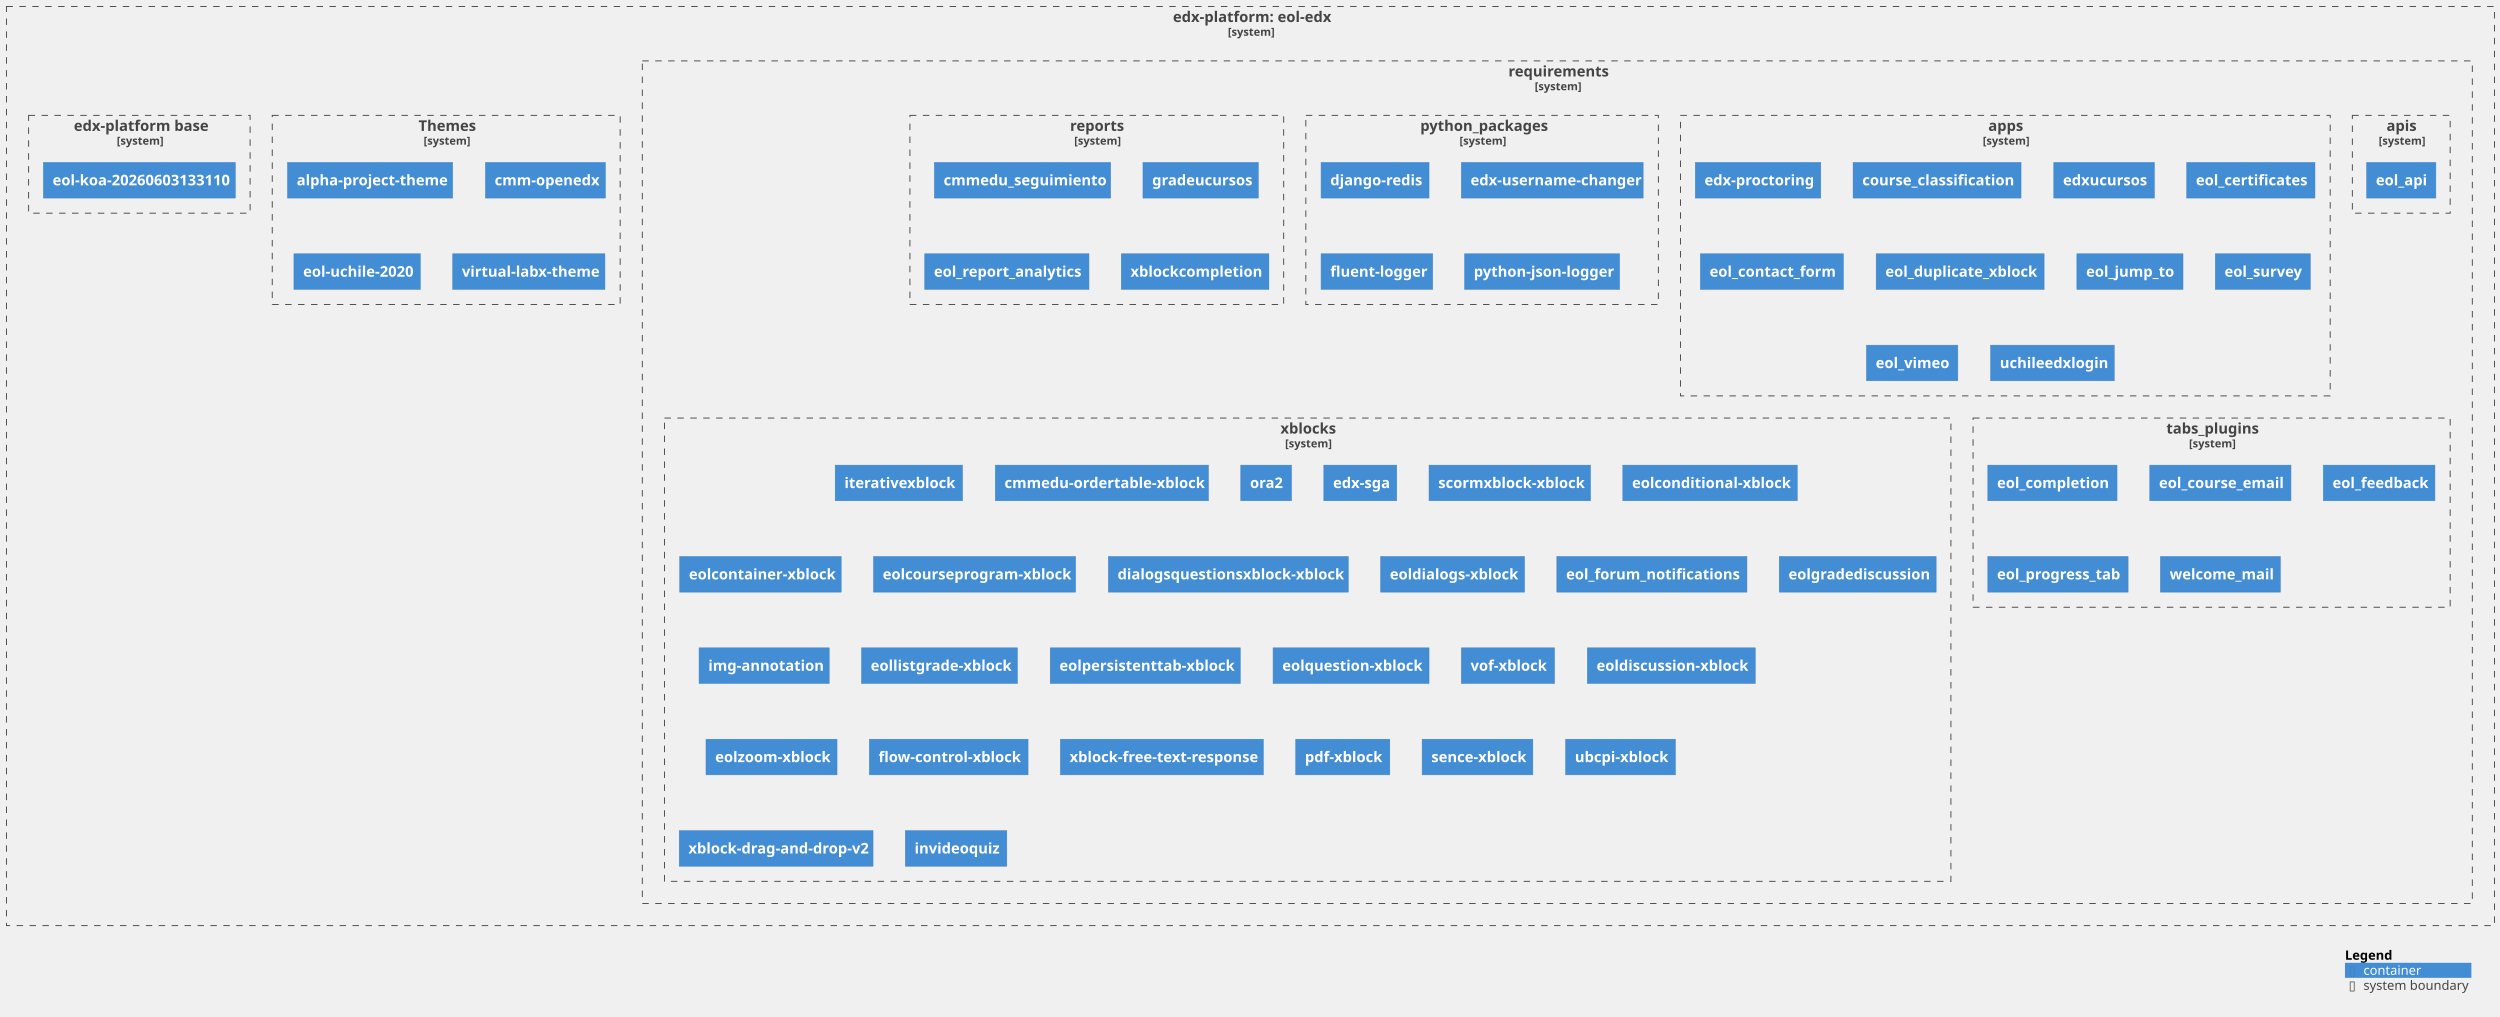
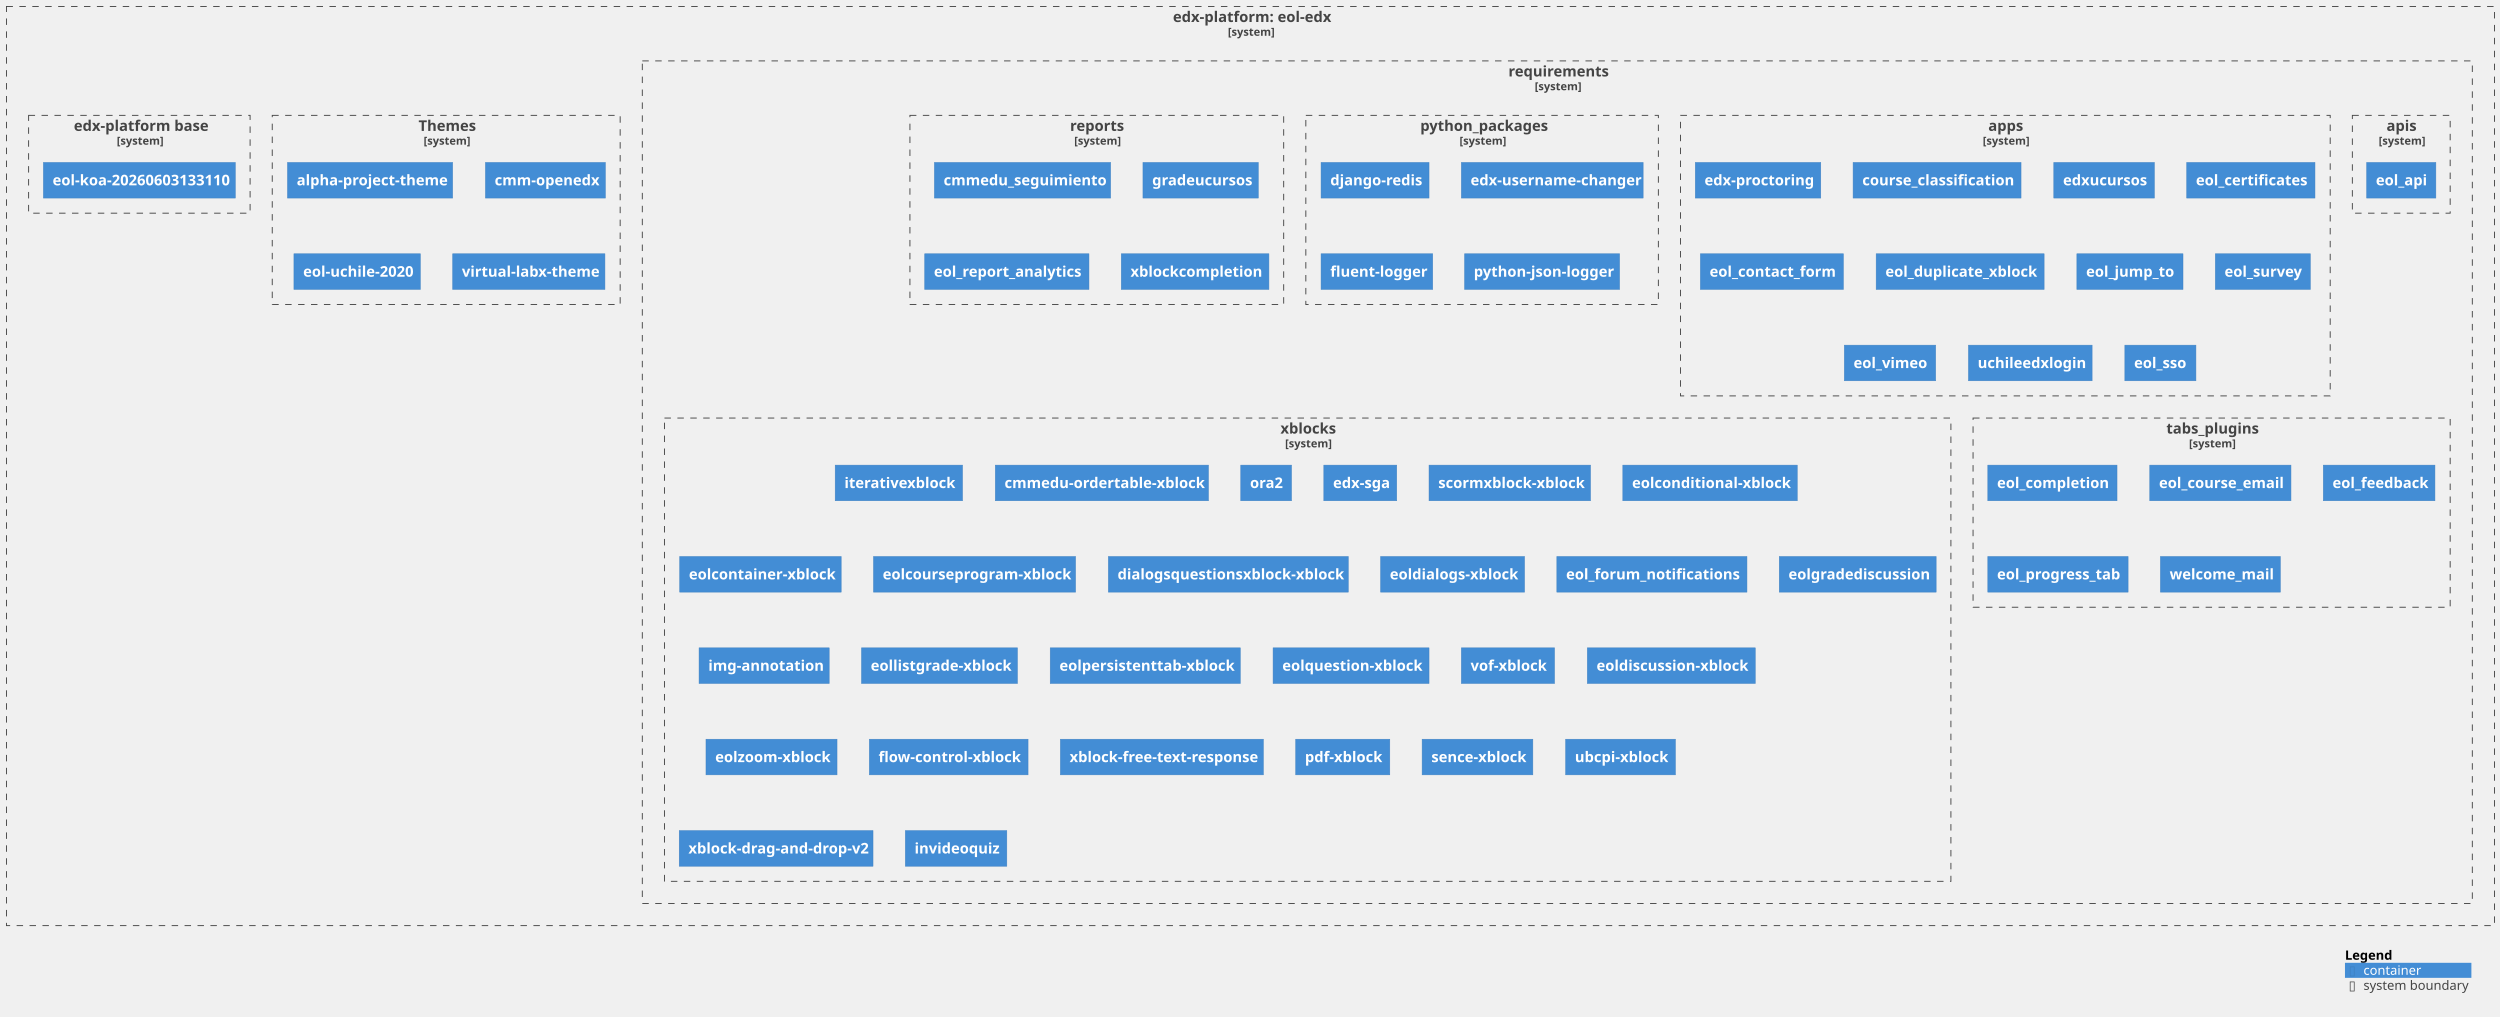
<svg xmlns="http://www.w3.org/2000/svg" xmlns:xlink="http://www.w3.org/1999/xlink" contentStyleType="text/css" height="1102px" preserveAspectRatio="none" style="width:2709px;height:1102px;background:#FFFFFF;" version="1.1" viewBox="0 0 2709 1102" width="2709px" zoomAndPan="magnify">
  <defs />
  <g>
    <g id="cluster_c1">
      <a href="https://github.com/eol-uchile/eol-edx" target="foo" title="https://github.com/eol-uchile/eol-edx" xlink:actuate="onRequest" xlink:href="https://github.com/eol-uchile/eol-edx" xlink:show="new" xlink:title="https://github.com/eol-uchile/eol-edx" xlink:type="simple">
        <rect fill="none" height="996" style="stroke:#444444;stroke-width:1.0;stroke-dasharray:7.0,7.0;" width="2696" x="7" y="7" />
        <text fill="#444444" font-family="sans-serif" font-size="16" font-weight="bold" lengthAdjust="spacing" textLength="168" x="1271" y="23.852">edx-platform: eol-edx</text>
        <text fill="#444444" font-family="sans-serif" font-size="12" font-weight="bold" lengthAdjust="spacing" textLength="49" x="1330.5" y="38.764">[system]</text>
      </a>
    </g>
    <g id="cluster_c2">
      <a href="https://github.com/eol-uchile/eol-edx/blob/eol-release/koa/requirements/" target="foo" title="https://github.com/eol-uchile/eol-edx/blob/eol-release/koa/requirements/" xlink:actuate="onRequest" xlink:href="https://github.com/eol-uchile/eol-edx/blob/eol-release/koa/requirements/" xlink:show="new" xlink:title="https://github.com/eol-uchile/eol-edx/blob/eol-release/koa/requirements/" xlink:type="simple">
        <rect fill="none" height="913" style="stroke:#444444;stroke-width:1.0;stroke-dasharray:7.0,7.0;" width="1983" x="696" y="66" />
        <text fill="#444444" font-family="sans-serif" font-size="16" font-weight="bold" lengthAdjust="spacing" textLength="106" x="1634.5" y="82.852">requirements</text>
        <text fill="#444444" font-family="sans-serif" font-size="12" font-weight="bold" lengthAdjust="spacing" textLength="49" x="1663" y="97.764">[system]</text>
      </a>
    </g>
    <g id="cluster_apis">
      <a href="https://github.com/eol-uchile/eol-edx/blob/eol-release/koa/requirements/apis.txt" target="foo" title="https://github.com/eol-uchile/eol-edx/blob/eol-release/koa/requirements/apis.txt" xlink:actuate="onRequest" xlink:href="https://github.com/eol-uchile/eol-edx/blob/eol-release/koa/requirements/apis.txt" xlink:show="new" xlink:title="https://github.com/eol-uchile/eol-edx/blob/eol-release/koa/requirements/apis.txt" xlink:type="simple">
        <rect fill="none" height="106" style="stroke:#444444;stroke-width:1.0;stroke-dasharray:7.0,7.0;" width="106" x="2549" y="125" />
        <text fill="#444444" font-family="sans-serif" font-size="16" font-weight="bold" lengthAdjust="spacing" textLength="32" x="2586" y="141.852">apis</text>
        <text fill="#444444" font-family="sans-serif" font-size="12" font-weight="bold" lengthAdjust="spacing" textLength="49" x="2577.5" y="156.764">[system]</text>
      </a>
    </g>
    <g id="cluster_apps">
      <a href="https://github.com/eol-uchile/eol-edx/blob/eol-release/koa/requirements/apps.txt" target="foo" title="https://github.com/eol-uchile/eol-edx/blob/eol-release/koa/requirements/apps.txt" xlink:actuate="onRequest" xlink:href="https://github.com/eol-uchile/eol-edx/blob/eol-release/koa/requirements/apps.txt" xlink:show="new" xlink:title="https://github.com/eol-uchile/eol-edx/blob/eol-release/koa/requirements/apps.txt" xlink:type="simple">
        <rect fill="none" height="304" style="stroke:#444444;stroke-width:1.0;stroke-dasharray:7.0,7.0;" width="704" x="1821" y="125" />
        <text fill="#444444" font-family="sans-serif" font-size="16" font-weight="bold" lengthAdjust="spacing" textLength="37" x="2154.5" y="141.852">apps</text>
        <text fill="#444444" font-family="sans-serif" font-size="12" font-weight="bold" lengthAdjust="spacing" textLength="49" x="2148.5" y="156.764">[system]</text>
      </a>
    </g>
    <g id="cluster_python_packages">
      <a href="https://github.com/eol-uchile/eol-edx/blob/eol-release/koa/requirements/python_packages.txt" target="foo" title="https://github.com/eol-uchile/eol-edx/blob/eol-release/koa/requirements/python_packages.txt" xlink:actuate="onRequest" xlink:href="https://github.com/eol-uchile/eol-edx/blob/eol-release/koa/requirements/python_packages.txt" xlink:show="new" xlink:title="https://github.com/eol-uchile/eol-edx/blob/eol-release/koa/requirements/python_packages.txt" xlink:type="simple">
        <rect fill="none" height="205" style="stroke:#444444;stroke-width:1.0;stroke-dasharray:7.0,7.0;" width="382" x="1415" y="125" />
        <text fill="#444444" font-family="sans-serif" font-size="16" font-weight="bold" lengthAdjust="spacing" textLength="134" x="1539" y="141.852">python_packages</text>
        <text fill="#444444" font-family="sans-serif" font-size="12" font-weight="bold" lengthAdjust="spacing" textLength="49" x="1581.5" y="156.764">[system]</text>
      </a>
    </g>
    <g id="cluster_reports">
      <a href="https://github.com/eol-uchile/eol-edx/blob/eol-release/koa/requirements/reports.txt" target="foo" title="https://github.com/eol-uchile/eol-edx/blob/eol-release/koa/requirements/reports.txt" xlink:actuate="onRequest" xlink:href="https://github.com/eol-uchile/eol-edx/blob/eol-release/koa/requirements/reports.txt" xlink:show="new" xlink:title="https://github.com/eol-uchile/eol-edx/blob/eol-release/koa/requirements/reports.txt" xlink:type="simple">
        <rect fill="none" height="205" style="stroke:#444444;stroke-width:1.0;stroke-dasharray:7.0,7.0;" width="405" x="986" y="125" />
        <text fill="#444444" font-family="sans-serif" font-size="16" font-weight="bold" lengthAdjust="spacing" textLength="58" x="1159.5" y="141.852">reports</text>
        <text fill="#444444" font-family="sans-serif" font-size="12" font-weight="bold" lengthAdjust="spacing" textLength="49" x="1164" y="156.764">[system]</text>
      </a>
    </g>
    <g id="cluster_tabs_plugins">
      <a href="https://github.com/eol-uchile/eol-edx/blob/eol-release/koa/requirements/tabs_plugins.txt" target="foo" title="https://github.com/eol-uchile/eol-edx/blob/eol-release/koa/requirements/tabs_plugins.txt" xlink:actuate="onRequest" xlink:href="https://github.com/eol-uchile/eol-edx/blob/eol-release/koa/requirements/tabs_plugins.txt" xlink:show="new" xlink:title="https://github.com/eol-uchile/eol-edx/blob/eol-release/koa/requirements/tabs_plugins.txt" xlink:type="simple">
        <rect fill="none" height="205" style="stroke:#444444;stroke-width:1.0;stroke-dasharray:7.0,7.0;" width="517" x="2138" y="453" />
        <text fill="#444444" font-family="sans-serif" font-size="16" font-weight="bold" lengthAdjust="spacing" textLength="98" x="2347.5" y="469.852">tabs_plugins</text>
        <text fill="#444444" font-family="sans-serif" font-size="12" font-weight="bold" lengthAdjust="spacing" textLength="49" x="2372" y="484.764">[system]</text>
      </a>
    </g>
    <g id="cluster_xblocks">
      <a href="https://github.com/eol-uchile/eol-edx/blob/eol-release/koa/requirements/xblocks.txt" target="foo" title="https://github.com/eol-uchile/eol-edx/blob/eol-release/koa/requirements/xblocks.txt" xlink:actuate="onRequest" xlink:href="https://github.com/eol-uchile/eol-edx/blob/eol-release/koa/requirements/xblocks.txt" xlink:show="new" xlink:title="https://github.com/eol-uchile/eol-edx/blob/eol-release/koa/requirements/xblocks.txt" xlink:type="simple">
        <rect fill="none" height="502" style="stroke:#444444;stroke-width:1.0;stroke-dasharray:7.0,7.0;" width="1394" x="720" y="453" />
        <text fill="#444444" font-family="sans-serif" font-size="16" font-weight="bold" lengthAdjust="spacing" textLength="59" x="1387.5" y="469.852">xblocks</text>
        <text fill="#444444" font-family="sans-serif" font-size="12" font-weight="bold" lengthAdjust="spacing" textLength="49" x="1392.5" y="484.764">[system]</text>
      </a>
    </g>
    <g id="cluster_theme">
      <a href="https://github.com/eol-uchile/eol-edx/blob/eol-release/koa/themes/" target="foo" title="https://github.com/eol-uchile/eol-edx/blob/eol-release/koa/themes/" xlink:actuate="onRequest" xlink:href="https://github.com/eol-uchile/eol-edx/blob/eol-release/koa/themes/" xlink:show="new" xlink:title="https://github.com/eol-uchile/eol-edx/blob/eol-release/koa/themes/" xlink:type="simple">
        <rect fill="none" height="205" style="stroke:#444444;stroke-width:1.0;stroke-dasharray:7.0,7.0;" width="377" x="295" y="125" />
        <text fill="#444444" font-family="sans-serif" font-size="16" font-weight="bold" lengthAdjust="spacing" textLength="60" x="453.5" y="141.852">Themes</text>
        <text fill="#444444" font-family="sans-serif" font-size="12" font-weight="bold" lengthAdjust="spacing" textLength="49" x="459" y="156.764">[system]</text>
      </a>
    </g>
    <g id="cluster_dockerfile">
      <a href="https://github.com/eol-uchile/eol-edx/blob/eol-release/koa/Dockerfile" target="foo" title="https://github.com/eol-uchile/eol-edx/blob/eol-release/koa/Dockerfile" xlink:actuate="onRequest" xlink:href="https://github.com/eol-uchile/eol-edx/blob/eol-release/koa/Dockerfile" xlink:show="new" xlink:title="https://github.com/eol-uchile/eol-edx/blob/eol-release/koa/Dockerfile" xlink:type="simple">
        <rect fill="none" height="106" style="stroke:#444444;stroke-width:1.0;stroke-dasharray:7.0,7.0;" width="240" x="31" y="125" />
        <text fill="#444444" font-family="sans-serif" font-size="16" font-weight="bold" lengthAdjust="spacing" textLength="142" x="80" y="141.852">edx-platform base</text>
        <text fill="#444444" font-family="sans-serif" font-size="12" font-weight="bold" lengthAdjust="spacing" textLength="49" x="126.5" y="156.764">[system]</text>
      </a>
    </g>
    <g id="elem_apis1">
      <a href="https://github.com/eol-uchile/eol-api/releases/tag/1.2.0+l" target="foo" title="https://github.com/eol-uchile/eol-api/releases/tag/1.2.0+l" xlink:actuate="onRequest" xlink:href="https://github.com/eol-uchile/eol-api/releases/tag/1.2.0+l" xlink:show="new" xlink:title="https://github.com/eol-uchile/eol-api/releases/tag/1.2.0+l" xlink:type="simple">
        <rect fill="#438DD5" height="38.625" style="stroke:#3C7FC0;stroke-width:0.5;" width="75" x="2564.5" y="176" />
        <text fill="#FFFFFF" font-family="sans-serif" font-size="16" font-weight="bold" lengthAdjust="spacing" textLength="55" x="2574.5" y="200.852">eol_api</text>
      </a>
    </g>
    <g id="elem_apps1">
      <a href="https://github.com/openedx/edx-proctoring/releases/tag/2.6.7" target="foo" title="https://github.com/openedx/edx-proctoring/releases/tag/2.6.7" xlink:actuate="onRequest" xlink:href="https://github.com/openedx/edx-proctoring/releases/tag/2.6.7" xlink:show="new" xlink:title="https://github.com/openedx/edx-proctoring/releases/tag/2.6.7" xlink:type="simple">
        <rect fill="#438DD5" height="38.625" style="stroke:#3C7FC0;stroke-width:0.5;" width="136" x="1837" y="176" />
        <text fill="#FFFFFF" font-family="sans-serif" font-size="16" font-weight="bold" lengthAdjust="spacing" textLength="116" x="1847" y="200.852">edx-proctoring</text>
      </a>
    </g>
    <g id="elem_apps2">
      <a href="https://github.com/eol-uchile/course_classification/releases/tag/1.6.1+l" target="foo" title="https://github.com/eol-uchile/course_classification/releases/tag/1.6.1+l" xlink:actuate="onRequest" xlink:href="https://github.com/eol-uchile/course_classification/releases/tag/1.6.1+l" xlink:show="new" xlink:title="https://github.com/eol-uchile/course_classification/releases/tag/1.6.1+l" xlink:type="simple">
        <rect fill="#438DD5" height="38.625" style="stroke:#3C7FC0;stroke-width:0.5;" width="182" x="2008" y="176" />
        <text fill="#FFFFFF" font-family="sans-serif" font-size="16" font-weight="bold" lengthAdjust="spacing" textLength="162" x="2018" y="200.852">course_classification</text>
      </a>
    </g>
    <g id="elem_apps3">
      <a href="https://github.com/eol-uchile/edx-ucursos/releases/tag/3.1.0+l" target="foo" title="https://github.com/eol-uchile/edx-ucursos/releases/tag/3.1.0+l" xlink:actuate="onRequest" xlink:href="https://github.com/eol-uchile/edx-ucursos/releases/tag/3.1.0+l" xlink:show="new" xlink:title="https://github.com/eol-uchile/edx-ucursos/releases/tag/3.1.0+l" xlink:type="simple">
        <rect fill="#438DD5" height="38.625" style="stroke:#3C7FC0;stroke-width:0.5;" width="109" x="2225.5" y="176" />
        <text fill="#FFFFFF" font-family="sans-serif" font-size="16" font-weight="bold" lengthAdjust="spacing" textLength="89" x="2235.5" y="200.852">edxucursos</text>
      </a>
    </g>
    <g id="elem_apps4">
      <a href="https://github.com/eol-uchile/eol-certificates/releases/tag/0.2.0+l" target="foo" title="https://github.com/eol-uchile/eol-certificates/releases/tag/0.2.0+l" xlink:actuate="onRequest" xlink:href="https://github.com/eol-uchile/eol-certificates/releases/tag/0.2.0+l" xlink:show="new" xlink:title="https://github.com/eol-uchile/eol-certificates/releases/tag/0.2.0+l" xlink:type="simple">
        <rect fill="#438DD5" height="38.625" style="stroke:#3C7FC0;stroke-width:0.5;" width="139" x="2369.5" y="176" />
        <text fill="#FFFFFF" font-family="sans-serif" font-size="16" font-weight="bold" lengthAdjust="spacing" textLength="119" x="2379.5" y="200.852">eol_certificates</text>
      </a>
    </g>
    <g id="elem_apps5">
      <a href="https://github.com/eol-uchile/eol_contact_form/releases/tag/0.5.3+l" target="foo" title="https://github.com/eol-uchile/eol_contact_form/releases/tag/0.5.3+l" xlink:actuate="onRequest" xlink:href="https://github.com/eol-uchile/eol_contact_form/releases/tag/0.5.3+l" xlink:show="new" xlink:title="https://github.com/eol-uchile/eol_contact_form/releases/tag/0.5.3+l" xlink:type="simple">
        <rect fill="#438DD5" height="38.625" style="stroke:#3C7FC0;stroke-width:0.5;" width="155" x="1842.5" y="275" />
        <text fill="#FFFFFF" font-family="sans-serif" font-size="16" font-weight="bold" lengthAdjust="spacing" textLength="135" x="1852.5" y="299.852">eol_contact_form</text>
      </a>
    </g>
    <g id="elem_apps6">
      <a href="https://github.com/eol-uchile/eol_duplicate_xblock/releases/tag/1.0.0+l" target="foo" title="https://github.com/eol-uchile/eol_duplicate_xblock/releases/tag/1.0.0+l" xlink:actuate="onRequest" xlink:href="https://github.com/eol-uchile/eol_duplicate_xblock/releases/tag/1.0.0+l" xlink:show="new" xlink:title="https://github.com/eol-uchile/eol_duplicate_xblock/releases/tag/1.0.0+l" xlink:type="simple">
        <rect fill="#438DD5" height="38.625" style="stroke:#3C7FC0;stroke-width:0.5;" width="182" x="2033" y="275" />
        <text fill="#FFFFFF" font-family="sans-serif" font-size="16" font-weight="bold" lengthAdjust="spacing" textLength="162" x="2043" y="299.852">eol_duplicate_xblock</text>
      </a>
    </g>
    <g id="elem_apps7">
      <a href="https://github.com/eol-uchile/eol_jump_to/releases/tag/0.0.1" target="foo" title="https://github.com/eol-uchile/eol_jump_to/releases/tag/0.0.1" xlink:actuate="onRequest" xlink:href="https://github.com/eol-uchile/eol_jump_to/releases/tag/0.0.1" xlink:show="new" xlink:title="https://github.com/eol-uchile/eol_jump_to/releases/tag/0.0.1" xlink:type="simple">
        <rect fill="#438DD5" height="38.625" style="stroke:#3C7FC0;stroke-width:0.5;" width="115" x="2250.5" y="275" />
        <text fill="#FFFFFF" font-family="sans-serif" font-size="16" font-weight="bold" lengthAdjust="spacing" textLength="95" x="2260.5" y="299.852">eol_jump_to</text>
      </a>
    </g>
    <g id="elem_apps8">
      <a href="https://github.com/eol-uchile/eol_survey/releases/tag/3.2.1+l" target="foo" title="https://github.com/eol-uchile/eol_survey/releases/tag/3.2.1+l" xlink:actuate="onRequest" xlink:href="https://github.com/eol-uchile/eol_survey/releases/tag/3.2.1+l" xlink:show="new" xlink:title="https://github.com/eol-uchile/eol_survey/releases/tag/3.2.1+l" xlink:type="simple">
        <rect fill="#438DD5" height="38.625" style="stroke:#3C7FC0;stroke-width:0.5;" width="103" x="2400.5" y="275" />
        <text fill="#FFFFFF" font-family="sans-serif" font-size="16" font-weight="bold" lengthAdjust="spacing" textLength="83" x="2410.5" y="299.852">eol_survey</text>
      </a>
    </g>
    <g id="elem_apps9">
      <a href="https://github.com/eol-uchile/eol_vimeo/releases/tag/1.0.1+l" target="foo" title="https://github.com/eol-uchile/eol_vimeo/releases/tag/1.0.1+l" xlink:actuate="onRequest" xlink:href="https://github.com/eol-uchile/eol_vimeo/releases/tag/1.0.1+l" xlink:show="new" xlink:title="https://github.com/eol-uchile/eol_vimeo/releases/tag/1.0.1+l" xlink:type="simple">
-         <rect fill="#438DD5" height="38.625" style="stroke:#3C7FC0;stroke-width:0.5;" width="99" x="2022.5" y="374" />
-         <text fill="#FFFFFF" font-family="sans-serif" font-size="16" font-weight="bold" lengthAdjust="spacing" textLength="79" x="2032.5" y="398.852">eol_vimeo</text>
+         <rect fill="#438DD5" height="38.625" style="stroke:#3C7FC0;stroke-width:0.5;" width="99" x="1998.5" y="374" />
+         <text fill="#FFFFFF" font-family="sans-serif" font-size="16" font-weight="bold" lengthAdjust="spacing" textLength="79" x="2008.5" y="398.852">eol_vimeo</text>
      </a>
    </g>
    <g id="elem_apps10">
      <a href="https://github.com/eol-uchile/uchileedxlogin/releases/tag/2.0.2+l" target="foo" title="https://github.com/eol-uchile/uchileedxlogin/releases/tag/2.0.2+l" xlink:actuate="onRequest" xlink:href="https://github.com/eol-uchile/uchileedxlogin/releases/tag/2.0.2+l" xlink:show="new" xlink:title="https://github.com/eol-uchile/uchileedxlogin/releases/tag/2.0.2+l" xlink:type="simple">
-         <rect fill="#438DD5" height="38.625" style="stroke:#3C7FC0;stroke-width:0.5;" width="134" x="2157" y="374" />
-         <text fill="#FFFFFF" font-family="sans-serif" font-size="16" font-weight="bold" lengthAdjust="spacing" textLength="114" x="2167" y="398.852">uchileedxlogin</text>
+         <rect fill="#438DD5" height="38.625" style="stroke:#3C7FC0;stroke-width:0.5;" width="134" x="2133" y="374" />
+         <text fill="#FFFFFF" font-family="sans-serif" font-size="16" font-weight="bold" lengthAdjust="spacing" textLength="114" x="2143" y="398.852">uchileedxlogin</text>
+       </a>
+     </g>
+     <g id="elem_apps11">
+       <a href="https://github.com/eol-uchile/eol_sso/releases/tag/1.2.0" target="foo" title="https://github.com/eol-uchile/eol_sso/releases/tag/1.2.0" xlink:actuate="onRequest" xlink:href="https://github.com/eol-uchile/eol_sso/releases/tag/1.2.0" xlink:show="new" xlink:title="https://github.com/eol-uchile/eol_sso/releases/tag/1.2.0" xlink:type="simple">
+         <rect fill="#438DD5" height="38.625" style="stroke:#3C7FC0;stroke-width:0.5;" width="77" x="2302.5" y="374" />
+         <text fill="#FFFFFF" font-family="sans-serif" font-size="16" font-weight="bold" lengthAdjust="spacing" textLength="57" x="2312.5" y="398.852">eol_sso</text>
      </a>
    </g>
    <g id="elem_python_packages1">
      <rect fill="#438DD5" height="38.625" style="stroke:#3C7FC0;stroke-width:0.5;" width="117" x="1431.5" y="176" />
      <text fill="#FFFFFF" font-family="sans-serif" font-size="16" font-weight="bold" lengthAdjust="spacing" textLength="97" x="1441.5" y="200.852">django-redis</text>
    </g>
    <g id="elem_python_packages2">
      <a href="https://github.com/mitodl/edx-username-changer.git/releases/tag/main" target="foo" title="https://github.com/mitodl/edx-username-changer.git/releases/tag/main" xlink:actuate="onRequest" xlink:href="https://github.com/mitodl/edx-username-changer.git/releases/tag/main" xlink:show="new" xlink:title="https://github.com/mitodl/edx-username-changer.git/releases/tag/main" xlink:type="simple">
        <rect fill="#438DD5" height="38.625" style="stroke:#3C7FC0;stroke-width:0.5;" width="197" x="1583.5" y="176" />
        <text fill="#FFFFFF" font-family="sans-serif" font-size="16" font-weight="bold" lengthAdjust="spacing" textLength="177" x="1593.5" y="200.852">edx-username-changer</text>
      </a>
    </g>
    <g id="elem_python_packages3">
      <rect fill="#438DD5" height="38.625" style="stroke:#3C7FC0;stroke-width:0.5;" width="121" x="1431.5" y="275" />
      <text fill="#FFFFFF" font-family="sans-serif" font-size="16" font-weight="bold" lengthAdjust="spacing" textLength="101" x="1441.5" y="299.852">fluent-logger</text>
    </g>
    <g id="elem_python_packages4">
      <rect fill="#438DD5" height="38.625" style="stroke:#3C7FC0;stroke-width:0.5;" width="168" x="1587" y="275" />
      <text fill="#FFFFFF" font-family="sans-serif" font-size="16" font-weight="bold" lengthAdjust="spacing" textLength="148" x="1597" y="299.852">python-json-logger</text>
    </g>
    <g id="elem_reports1">
      <a href="https://github.com/cmmedu/cmmedu-seguimiento/releases/tag/v1.2.1" target="foo" title="https://github.com/cmmedu/cmmedu-seguimiento/releases/tag/v1.2.1" xlink:actuate="onRequest" xlink:href="https://github.com/cmmedu/cmmedu-seguimiento/releases/tag/v1.2.1" xlink:show="new" xlink:title="https://github.com/cmmedu/cmmedu-seguimiento/releases/tag/v1.2.1" xlink:type="simple">
        <rect fill="#438DD5" height="38.625" style="stroke:#3C7FC0;stroke-width:0.5;" width="191" x="1012.5" y="176" />
        <text fill="#FFFFFF" font-family="sans-serif" font-size="16" font-weight="bold" lengthAdjust="spacing" textLength="171" x="1022.5" y="200.852">cmmedu_seguimiento</text>
      </a>
    </g>
    <g id="elem_reports2">
      <a href="https://github.com/eol-uchile/eol_grade_ucursos/releases/tag/3.0.0+l" target="foo" title="https://github.com/eol-uchile/eol_grade_ucursos/releases/tag/3.0.0+l" xlink:actuate="onRequest" xlink:href="https://github.com/eol-uchile/eol_grade_ucursos/releases/tag/3.0.0+l" xlink:show="new" xlink:title="https://github.com/eol-uchile/eol_grade_ucursos/releases/tag/3.0.0+l" xlink:type="simple">
        <rect fill="#438DD5" height="38.625" style="stroke:#3C7FC0;stroke-width:0.5;" width="125" x="1238.5" y="176" />
        <text fill="#FFFFFF" font-family="sans-serif" font-size="16" font-weight="bold" lengthAdjust="spacing" textLength="105" x="1248.5" y="200.852">gradeucursos</text>
      </a>
    </g>
    <g id="elem_reports3">
      <a href="https://github.com/eol-uchile/eol_report_analytics/releases/tag/2.1.0+l" target="foo" title="https://github.com/eol-uchile/eol_report_analytics/releases/tag/2.1.0+l" xlink:actuate="onRequest" xlink:href="https://github.com/eol-uchile/eol_report_analytics/releases/tag/2.1.0+l" xlink:show="new" xlink:title="https://github.com/eol-uchile/eol_report_analytics/releases/tag/2.1.0+l" xlink:type="simple">
        <rect fill="#438DD5" height="38.625" style="stroke:#3C7FC0;stroke-width:0.5;" width="178" x="1002" y="275" />
        <text fill="#FFFFFF" font-family="sans-serif" font-size="16" font-weight="bold" lengthAdjust="spacing" textLength="158" x="1012" y="299.852">eol_report_analytics</text>
      </a>
    </g>
    <g id="elem_reports4">
      <a href="https://github.com/eol-uchile/eol_xblock_completion/releases/tag/1.1.0+l" target="foo" title="https://github.com/eol-uchile/eol_xblock_completion/releases/tag/1.1.0+l" xlink:actuate="onRequest" xlink:href="https://github.com/eol-uchile/eol_xblock_completion/releases/tag/1.1.0+l" xlink:show="new" xlink:title="https://github.com/eol-uchile/eol_xblock_completion/releases/tag/1.1.0+l" xlink:type="simple">
        <rect fill="#438DD5" height="38.625" style="stroke:#3C7FC0;stroke-width:0.5;" width="160" x="1215" y="275" />
        <text fill="#FFFFFF" font-family="sans-serif" font-size="16" font-weight="bold" lengthAdjust="spacing" textLength="140" x="1225" y="299.852">xblockcompletion</text>
      </a>
    </g>
    <g id="elem_tabs_plugins1">
      <a href="https://github.com/eol-uchile/eol_completion/releases/tag/2.1.1+l" target="foo" title="https://github.com/eol-uchile/eol_completion/releases/tag/2.1.1+l" xlink:actuate="onRequest" xlink:href="https://github.com/eol-uchile/eol_completion/releases/tag/2.1.1+l" xlink:show="new" xlink:title="https://github.com/eol-uchile/eol_completion/releases/tag/2.1.1+l" xlink:type="simple">
        <rect fill="#438DD5" height="38.625" style="stroke:#3C7FC0;stroke-width:0.5;" width="140" x="2154" y="504" />
        <text fill="#FFFFFF" font-family="sans-serif" font-size="16" font-weight="bold" lengthAdjust="spacing" textLength="120" x="2164" y="528.852">eol_completion</text>
      </a>
    </g>
    <g id="elem_tabs_plugins2">
      <a href="https://github.com/eol-uchile/eol_course_email/releases/tag/0.0.1+l" target="foo" title="https://github.com/eol-uchile/eol_course_email/releases/tag/0.0.1+l" xlink:actuate="onRequest" xlink:href="https://github.com/eol-uchile/eol_course_email/releases/tag/0.0.1+l" xlink:show="new" xlink:title="https://github.com/eol-uchile/eol_course_email/releases/tag/0.0.1+l" xlink:type="simple">
        <rect fill="#438DD5" height="38.625" style="stroke:#3C7FC0;stroke-width:0.5;" width="153" x="2329.5" y="504" />
        <text fill="#FFFFFF" font-family="sans-serif" font-size="16" font-weight="bold" lengthAdjust="spacing" textLength="133" x="2339.5" y="528.852">eol_course_email</text>
      </a>
    </g>
    <g id="elem_tabs_plugins3">
      <a href="https://github.com/eol-uchile/eol_feedback/releases/tag/0.0.3+l" target="foo" title="https://github.com/eol-uchile/eol_feedback/releases/tag/0.0.3+l" xlink:actuate="onRequest" xlink:href="https://github.com/eol-uchile/eol_feedback/releases/tag/0.0.3+l" xlink:show="new" xlink:title="https://github.com/eol-uchile/eol_feedback/releases/tag/0.0.3+l" xlink:type="simple">
        <rect fill="#438DD5" height="38.625" style="stroke:#3C7FC0;stroke-width:0.5;" width="121" x="2517.5" y="504" />
        <text fill="#FFFFFF" font-family="sans-serif" font-size="16" font-weight="bold" lengthAdjust="spacing" textLength="101" x="2527.5" y="528.852">eol_feedback</text>
      </a>
    </g>
    <g id="elem_tabs_plugins4">
      <a href="https://github.com/eol-uchile/eol_progress_tab/releases/tag/0.0.1+l" target="foo" title="https://github.com/eol-uchile/eol_progress_tab/releases/tag/0.0.1+l" xlink:actuate="onRequest" xlink:href="https://github.com/eol-uchile/eol_progress_tab/releases/tag/0.0.1+l" xlink:show="new" xlink:title="https://github.com/eol-uchile/eol_progress_tab/releases/tag/0.0.1+l" xlink:type="simple">
        <rect fill="#438DD5" height="38.625" style="stroke:#3C7FC0;stroke-width:0.5;" width="152" x="2154" y="603" />
        <text fill="#FFFFFF" font-family="sans-serif" font-size="16" font-weight="bold" lengthAdjust="spacing" textLength="132" x="2164" y="627.852">eol_progress_tab</text>
      </a>
    </g>
    <g id="elem_tabs_plugins5">
      <a href="https://github.com/eol-uchile/eol_welcome_mail/releases/tag/0.0.1+l" target="foo" title="https://github.com/eol-uchile/eol_welcome_mail/releases/tag/0.0.1+l" xlink:actuate="onRequest" xlink:href="https://github.com/eol-uchile/eol_welcome_mail/releases/tag/0.0.1+l" xlink:show="new" xlink:title="https://github.com/eol-uchile/eol_welcome_mail/releases/tag/0.0.1+l" xlink:type="simple">
        <rect fill="#438DD5" height="38.625" style="stroke:#3C7FC0;stroke-width:0.5;" width="130" x="2341" y="603" />
        <text fill="#FFFFFF" font-family="sans-serif" font-size="16" font-weight="bold" lengthAdjust="spacing" textLength="110" x="2351" y="627.852">welcome_mail</text>
      </a>
    </g>
    <g id="elem_xblocks1">
      <a href="https://github.com/cmmedu/iterative-xblock/releases/tag/v1.0.5" target="foo" title="https://github.com/cmmedu/iterative-xblock/releases/tag/v1.0.5" xlink:actuate="onRequest" xlink:href="https://github.com/cmmedu/iterative-xblock/releases/tag/v1.0.5" xlink:show="new" xlink:title="https://github.com/cmmedu/iterative-xblock/releases/tag/v1.0.5" xlink:type="simple">
        <rect fill="#438DD5" height="38.625" style="stroke:#3C7FC0;stroke-width:0.5;" width="138" x="905" y="504" />
        <text fill="#FFFFFF" font-family="sans-serif" font-size="16" font-weight="bold" lengthAdjust="spacing" textLength="118" x="915" y="528.852">iterativexblock</text>
      </a>
    </g>
    <g id="elem_xblocks2">
      <a href="https://github.com/cmmedu/cmmedu-ordertable-xblock/releases/tag/v1.0.1" target="foo" title="https://github.com/cmmedu/cmmedu-ordertable-xblock/releases/tag/v1.0.1" xlink:actuate="onRequest" xlink:href="https://github.com/cmmedu/cmmedu-ordertable-xblock/releases/tag/v1.0.1" xlink:show="new" xlink:title="https://github.com/cmmedu/cmmedu-ordertable-xblock/releases/tag/v1.0.1" xlink:type="simple">
        <rect fill="#438DD5" height="38.625" style="stroke:#3C7FC0;stroke-width:0.5;" width="231" x="1078.5" y="504" />
        <text fill="#FFFFFF" font-family="sans-serif" font-size="16" font-weight="bold" lengthAdjust="spacing" textLength="211" x="1088.5" y="528.852">cmmedu-ordertable-xblock</text>
      </a>
    </g>
    <g id="elem_xblocks3">
      <a href="https://github.com/eol-uchile/edx-ora2/commit/e873498bd2671b830f19a2441ec1608b7d4bbbc4" target="foo" title="https://github.com/eol-uchile/edx-ora2/commit/e873498bd2671b830f19a2441ec1608b7d4bbbc4" xlink:actuate="onRequest" xlink:href="https://github.com/eol-uchile/edx-ora2/commit/e873498bd2671b830f19a2441ec1608b7d4bbbc4" xlink:show="new" xlink:title="https://github.com/eol-uchile/edx-ora2/commit/e873498bd2671b830f19a2441ec1608b7d4bbbc4" xlink:type="simple">
        <rect fill="#438DD5" height="38.625" style="stroke:#3C7FC0;stroke-width:0.5;" width="55" x="1344.5" y="504" />
        <text fill="#FFFFFF" font-family="sans-serif" font-size="16" font-weight="bold" lengthAdjust="spacing" textLength="35" x="1354.5" y="528.852">ora2</text>
      </a>
    </g>
    <g id="elem_xblocks4">
      <a href="https://github.com/eol-uchile/edx-sga/releases/tag/0.10.0+eol3.1.2" target="foo" title="https://github.com/eol-uchile/edx-sga/releases/tag/0.10.0+eol3.1.2" xlink:actuate="onRequest" xlink:href="https://github.com/eol-uchile/edx-sga/releases/tag/0.10.0+eol3.1.2" xlink:show="new" xlink:title="https://github.com/eol-uchile/edx-sga/releases/tag/0.10.0+eol3.1.2" xlink:type="simple">
        <rect fill="#438DD5" height="38.625" style="stroke:#3C7FC0;stroke-width:0.5;" width="79" x="1434.5" y="504" />
        <text fill="#FFFFFF" font-family="sans-serif" font-size="16" font-weight="bold" lengthAdjust="spacing" textLength="59" x="1444.5" y="528.852">edx-sga</text>
      </a>
    </g>
    <g id="elem_xblocks5">
      <a href="https://github.com/eol-uchile/edx_xblock_scorm/releases/tag/0.5.1+l" target="foo" title="https://github.com/eol-uchile/edx_xblock_scorm/releases/tag/0.5.1+l" xlink:actuate="onRequest" xlink:href="https://github.com/eol-uchile/edx_xblock_scorm/releases/tag/0.5.1+l" xlink:show="new" xlink:title="https://github.com/eol-uchile/edx_xblock_scorm/releases/tag/0.5.1+l" xlink:type="simple">
        <rect fill="#438DD5" height="38.625" style="stroke:#3C7FC0;stroke-width:0.5;" width="175" x="1548.5" y="504" />
        <text fill="#FFFFFF" font-family="sans-serif" font-size="16" font-weight="bold" lengthAdjust="spacing" textLength="155" x="1558.5" y="528.852">scormxblock-xblock</text>
      </a>
    </g>
    <g id="elem_xblocks6">
      <a href="https://github.com/eol-uchile/eol-conditional-xblock/releases/tag/1.0.0+l" target="foo" title="https://github.com/eol-uchile/eol-conditional-xblock/releases/tag/1.0.0+l" xlink:actuate="onRequest" xlink:href="https://github.com/eol-uchile/eol-conditional-xblock/releases/tag/1.0.0+l" xlink:show="new" xlink:title="https://github.com/eol-uchile/eol-conditional-xblock/releases/tag/1.0.0+l" xlink:type="simple">
        <rect fill="#438DD5" height="38.625" style="stroke:#3C7FC0;stroke-width:0.5;" width="189" x="1758.5" y="504" />
        <text fill="#FFFFFF" font-family="sans-serif" font-size="16" font-weight="bold" lengthAdjust="spacing" textLength="169" x="1768.5" y="528.852">eolconditional-xblock</text>
      </a>
    </g>
    <g id="elem_xblocks7">
      <a href="https://github.com/eol-uchile/eol-container-xblock/releases/tag/v1.2.0+l" target="foo" title="https://github.com/eol-uchile/eol-container-xblock/releases/tag/v1.2.0+l" xlink:actuate="onRequest" xlink:href="https://github.com/eol-uchile/eol-container-xblock/releases/tag/v1.2.0+l" xlink:show="new" xlink:title="https://github.com/eol-uchile/eol-container-xblock/releases/tag/v1.2.0+l" xlink:type="simple">
        <rect fill="#438DD5" height="38.625" style="stroke:#3C7FC0;stroke-width:0.5;" width="175" x="736.5" y="603" />
        <text fill="#FFFFFF" font-family="sans-serif" font-size="16" font-weight="bold" lengthAdjust="spacing" textLength="155" x="746.5" y="627.852">eolcontainer-xblock</text>
      </a>
    </g>
    <g id="elem_xblocks8">
      <a href="https://github.com/eol-uchile/eol-course-program-xblock/releases/tag/0.2.0+l" target="foo" title="https://github.com/eol-uchile/eol-course-program-xblock/releases/tag/0.2.0+l" xlink:actuate="onRequest" xlink:href="https://github.com/eol-uchile/eol-course-program-xblock/releases/tag/0.2.0+l" xlink:show="new" xlink:title="https://github.com/eol-uchile/eol-course-program-xblock/releases/tag/0.2.0+l" xlink:type="simple">
        <rect fill="#438DD5" height="38.625" style="stroke:#3C7FC0;stroke-width:0.5;" width="219" x="946.5" y="603" />
        <text fill="#FFFFFF" font-family="sans-serif" font-size="16" font-weight="bold" lengthAdjust="spacing" textLength="199" x="956.5" y="627.852">eolcourseprogram-xblock</text>
      </a>
    </g>
    <g id="elem_xblocks9">
      <a href="https://github.com/eol-uchile/eol-dialogs-question-xblock/releases/tag/v1.1.0+l" target="foo" title="https://github.com/eol-uchile/eol-dialogs-question-xblock/releases/tag/v1.1.0+l" xlink:actuate="onRequest" xlink:href="https://github.com/eol-uchile/eol-dialogs-question-xblock/releases/tag/v1.1.0+l" xlink:show="new" xlink:title="https://github.com/eol-uchile/eol-dialogs-question-xblock/releases/tag/v1.1.0+l" xlink:type="simple">
        <rect fill="#438DD5" height="38.625" style="stroke:#3C7FC0;stroke-width:0.5;" width="260" x="1201" y="603" />
        <text fill="#FFFFFF" font-family="sans-serif" font-size="16" font-weight="bold" lengthAdjust="spacing" textLength="240" x="1211" y="627.852">dialogsquestionsxblock-xblock</text>
      </a>
    </g>
    <g id="elem_xblocks10">
      <a href="https://github.com/eol-uchile/eol-dialogs-xblock/releases/tag/1.0.0+l" target="foo" title="https://github.com/eol-uchile/eol-dialogs-xblock/releases/tag/1.0.0+l" xlink:actuate="onRequest" xlink:href="https://github.com/eol-uchile/eol-dialogs-xblock/releases/tag/1.0.0+l" xlink:show="new" xlink:title="https://github.com/eol-uchile/eol-dialogs-xblock/releases/tag/1.0.0+l" xlink:type="simple">
        <rect fill="#438DD5" height="38.625" style="stroke:#3C7FC0;stroke-width:0.5;" width="156" x="1496" y="603" />
        <text fill="#FFFFFF" font-family="sans-serif" font-size="16" font-weight="bold" lengthAdjust="spacing" textLength="136" x="1506" y="627.852">eoldialogs-xblock</text>
      </a>
    </g>
    <g id="elem_xblocks11">
      <a href="https://github.com/eol-uchile/eol_forum_notifications/releases/tag/1.0.4+l" target="foo" title="https://github.com/eol-uchile/eol_forum_notifications/releases/tag/1.0.4+l" xlink:actuate="onRequest" xlink:href="https://github.com/eol-uchile/eol_forum_notifications/releases/tag/1.0.4+l" xlink:show="new" xlink:title="https://github.com/eol-uchile/eol_forum_notifications/releases/tag/1.0.4+l" xlink:type="simple">
        <rect fill="#438DD5" height="38.625" style="stroke:#3C7FC0;stroke-width:0.5;" width="206" x="1687" y="603" />
        <text fill="#FFFFFF" font-family="sans-serif" font-size="16" font-weight="bold" lengthAdjust="spacing" textLength="186" x="1697" y="627.852">eol_forum_notifications</text>
      </a>
    </g>
    <g id="elem_xblocks12">
      <a href="https://github.com/eol-uchile/eol_gradeforum_xblock/releases/tag/1.0.0+l" target="foo" title="https://github.com/eol-uchile/eol_gradeforum_xblock/releases/tag/1.0.0+l" xlink:actuate="onRequest" xlink:href="https://github.com/eol-uchile/eol_gradeforum_xblock/releases/tag/1.0.0+l" xlink:show="new" xlink:title="https://github.com/eol-uchile/eol_gradeforum_xblock/releases/tag/1.0.0+l" xlink:type="simple">
        <rect fill="#438DD5" height="38.625" style="stroke:#3C7FC0;stroke-width:0.5;" width="170" x="1928" y="603" />
        <text fill="#FFFFFF" font-family="sans-serif" font-size="16" font-weight="bold" lengthAdjust="spacing" textLength="150" x="1938" y="627.852">eolgradediscussion</text>
      </a>
    </g>
    <g id="elem_xblocks13">
      <a href="https://github.com/eol-uchile/eol_img_annotation/releases/tag/1.0.1+l" target="foo" title="https://github.com/eol-uchile/eol_img_annotation/releases/tag/1.0.1+l" xlink:actuate="onRequest" xlink:href="https://github.com/eol-uchile/eol_img_annotation/releases/tag/1.0.1+l" xlink:show="new" xlink:title="https://github.com/eol-uchile/eol_img_annotation/releases/tag/1.0.1+l" xlink:type="simple">
        <rect fill="#438DD5" height="38.625" style="stroke:#3C7FC0;stroke-width:0.5;" width="141" x="757.5" y="702" />
        <text fill="#FFFFFF" font-family="sans-serif" font-size="16" font-weight="bold" lengthAdjust="spacing" textLength="121" x="767.5" y="726.852">img-annotation</text>
      </a>
    </g>
    <g id="elem_xblocks14">
      <a href="https://github.com/eol-uchile/eol_list_grade/releases/tag/1.0.0+l" target="foo" title="https://github.com/eol-uchile/eol_list_grade/releases/tag/1.0.0+l" xlink:actuate="onRequest" xlink:href="https://github.com/eol-uchile/eol_list_grade/releases/tag/1.0.0+l" xlink:show="new" xlink:title="https://github.com/eol-uchile/eol_list_grade/releases/tag/1.0.0+l" xlink:type="simple">
        <rect fill="#438DD5" height="38.625" style="stroke:#3C7FC0;stroke-width:0.5;" width="169" x="933.5" y="702" />
        <text fill="#FFFFFF" font-family="sans-serif" font-size="16" font-weight="bold" lengthAdjust="spacing" textLength="149" x="943.5" y="726.852">eollistgrade-xblock</text>
      </a>
    </g>
    <g id="elem_xblocks15">
      <a href="https://github.com/eol-uchile/eol-persistent-tab-xblock/releases/tag/1.0.0+l" target="foo" title="https://github.com/eol-uchile/eol-persistent-tab-xblock/releases/tag/1.0.0+l" xlink:actuate="onRequest" xlink:href="https://github.com/eol-uchile/eol-persistent-tab-xblock/releases/tag/1.0.0+l" xlink:show="new" xlink:title="https://github.com/eol-uchile/eol-persistent-tab-xblock/releases/tag/1.0.0+l" xlink:type="simple">
        <rect fill="#438DD5" height="38.625" style="stroke:#3C7FC0;stroke-width:0.5;" width="206" x="1138" y="702" />
        <text fill="#FFFFFF" font-family="sans-serif" font-size="16" font-weight="bold" lengthAdjust="spacing" textLength="186" x="1148" y="726.852">eolpersistenttab-xblock</text>
      </a>
    </g>
    <g id="elem_xblocks16">
      <a href="https://github.com/eol-uchile/eol-question-xblock/releases/tag/v1.0.0+l" target="foo" title="https://github.com/eol-uchile/eol-question-xblock/releases/tag/v1.0.0+l" xlink:actuate="onRequest" xlink:href="https://github.com/eol-uchile/eol-question-xblock/releases/tag/v1.0.0+l" xlink:show="new" xlink:title="https://github.com/eol-uchile/eol-question-xblock/releases/tag/v1.0.0+l" xlink:type="simple">
        <rect fill="#438DD5" height="38.625" style="stroke:#3C7FC0;stroke-width:0.5;" width="169" x="1379.5" y="702" />
        <text fill="#FFFFFF" font-family="sans-serif" font-size="16" font-weight="bold" lengthAdjust="spacing" textLength="149" x="1389.5" y="726.852">eolquestion-xblock</text>
      </a>
    </g>
    <g id="elem_xblocks17">
      <a href="https://github.com/eol-uchile/eol-vof-xblock/releases/tag/v1.0.1+l" target="foo" title="https://github.com/eol-uchile/eol-vof-xblock/releases/tag/v1.0.1+l" xlink:actuate="onRequest" xlink:href="https://github.com/eol-uchile/eol-vof-xblock/releases/tag/v1.0.1+l" xlink:show="new" xlink:title="https://github.com/eol-uchile/eol-vof-xblock/releases/tag/v1.0.1+l" xlink:type="simple">
        <rect fill="#438DD5" height="38.625" style="stroke:#3C7FC0;stroke-width:0.5;" width="101" x="1583.5" y="702" />
        <text fill="#FFFFFF" font-family="sans-serif" font-size="16" font-weight="bold" lengthAdjust="spacing" textLength="81" x="1593.5" y="726.852">vof-xblock</text>
      </a>
    </g>
    <g id="elem_xblocks18">
      <a href="https://github.com/eol-uchile/eol_xblock_discussion/releases/tag/1.3.1+l" target="foo" title="https://github.com/eol-uchile/eol_xblock_discussion/releases/tag/1.3.1+l" xlink:actuate="onRequest" xlink:href="https://github.com/eol-uchile/eol_xblock_discussion/releases/tag/1.3.1+l" xlink:show="new" xlink:title="https://github.com/eol-uchile/eol_xblock_discussion/releases/tag/1.3.1+l" xlink:type="simple">
        <rect fill="#438DD5" height="38.625" style="stroke:#3C7FC0;stroke-width:0.5;" width="182" x="1720" y="702" />
        <text fill="#FFFFFF" font-family="sans-serif" font-size="16" font-weight="bold" lengthAdjust="spacing" textLength="162" x="1730" y="726.852">eoldiscussion-xblock</text>
      </a>
    </g>
    <g id="elem_xblocks19">
      <a href="https://github.com/eol-uchile/eol-zoom-xblock/releases/tag/1.1.2+l" target="foo" title="https://github.com/eol-uchile/eol-zoom-xblock/releases/tag/1.1.2+l" xlink:actuate="onRequest" xlink:href="https://github.com/eol-uchile/eol-zoom-xblock/releases/tag/1.1.2+l" xlink:show="new" xlink:title="https://github.com/eol-uchile/eol-zoom-xblock/releases/tag/1.1.2+l" xlink:type="simple">
        <rect fill="#438DD5" height="38.625" style="stroke:#3C7FC0;stroke-width:0.5;" width="142" x="765" y="801" />
        <text fill="#FFFFFF" font-family="sans-serif" font-size="16" font-weight="bold" lengthAdjust="spacing" textLength="122" x="775" y="825.852">eolzoom-xblock</text>
      </a>
    </g>
    <g id="elem_xblocks20">
      <a href="https://github.com/eduNEXT/flow-control-xblock/releases/tag/v1.0.1" target="foo" title="https://github.com/eduNEXT/flow-control-xblock/releases/tag/v1.0.1" xlink:actuate="onRequest" xlink:href="https://github.com/eduNEXT/flow-control-xblock/releases/tag/v1.0.1" xlink:show="new" xlink:title="https://github.com/eduNEXT/flow-control-xblock/releases/tag/v1.0.1" xlink:type="simple">
        <rect fill="#438DD5" height="38.625" style="stroke:#3C7FC0;stroke-width:0.5;" width="172" x="942" y="801" />
        <text fill="#FFFFFF" font-family="sans-serif" font-size="16" font-weight="bold" lengthAdjust="spacing" textLength="152" x="952" y="825.852">flow-control-xblock</text>
      </a>
    </g>
    <g id="elem_xblocks21">
      <a href="https://github.com/eol-uchile/free-text-response/releases/tag/0.4.1+l" target="foo" title="https://github.com/eol-uchile/free-text-response/releases/tag/0.4.1+l" xlink:actuate="onRequest" xlink:href="https://github.com/eol-uchile/free-text-response/releases/tag/0.4.1+l" xlink:show="new" xlink:title="https://github.com/eol-uchile/free-text-response/releases/tag/0.4.1+l" xlink:type="simple">
        <rect fill="#438DD5" height="38.625" style="stroke:#3C7FC0;stroke-width:0.5;" width="220" x="1149" y="801" />
        <text fill="#FFFFFF" font-family="sans-serif" font-size="16" font-weight="bold" lengthAdjust="spacing" textLength="200" x="1159" y="825.852">xblock-free-text-response</text>
      </a>
    </g>
    <g id="elem_xblocks22">
      <a href="https://github.com/eol-uchile/pdfXBlock/releases/tag/v0.5.1+l" target="foo" title="https://github.com/eol-uchile/pdfXBlock/releases/tag/v0.5.1+l" xlink:actuate="onRequest" xlink:href="https://github.com/eol-uchile/pdfXBlock/releases/tag/v0.5.1+l" xlink:show="new" xlink:title="https://github.com/eol-uchile/pdfXBlock/releases/tag/v0.5.1+l" xlink:type="simple">
        <rect fill="#438DD5" height="38.625" style="stroke:#3C7FC0;stroke-width:0.5;" width="102" x="1404" y="801" />
        <text fill="#FFFFFF" font-family="sans-serif" font-size="16" font-weight="bold" lengthAdjust="spacing" textLength="82" x="1414" y="825.852">pdf-xblock</text>
      </a>
    </g>
    <g id="elem_xblocks23">
      <a href="https://github.com/eol-uchile/sence-xblock/releases/tag/2.0.0+l" target="foo" title="https://github.com/eol-uchile/sence-xblock/releases/tag/2.0.0+l" xlink:actuate="onRequest" xlink:href="https://github.com/eol-uchile/sence-xblock/releases/tag/2.0.0+l" xlink:show="new" xlink:title="https://github.com/eol-uchile/sence-xblock/releases/tag/2.0.0+l" xlink:type="simple">
        <rect fill="#438DD5" height="38.625" style="stroke:#3C7FC0;stroke-width:0.5;" width="120" x="1541" y="801" />
        <text fill="#FFFFFF" font-family="sans-serif" font-size="16" font-weight="bold" lengthAdjust="spacing" textLength="100" x="1551" y="825.852">sence-xblock</text>
      </a>
    </g>
    <g id="elem_xblocks24">
      <a href="https://github.com/eol-uchile/ubcpi/releases/tag/1.0.0" target="foo" title="https://github.com/eol-uchile/ubcpi/releases/tag/1.0.0" xlink:actuate="onRequest" xlink:href="https://github.com/eol-uchile/ubcpi/releases/tag/1.0.0" xlink:show="new" xlink:title="https://github.com/eol-uchile/ubcpi/releases/tag/1.0.0" xlink:type="simple">
        <rect fill="#438DD5" height="38.625" style="stroke:#3C7FC0;stroke-width:0.5;" width="119" x="1696.5" y="801" />
        <text fill="#FFFFFF" font-family="sans-serif" font-size="16" font-weight="bold" lengthAdjust="spacing" textLength="99" x="1706.5" y="825.852">ubcpi-xblock</text>
      </a>
    </g>
    <g id="elem_xblocks25">
      <a href="https://github.com/openedx/xblock-drag-and-drop-v2/releases/tag/v3.0.0" target="foo" title="https://github.com/openedx/xblock-drag-and-drop-v2/releases/tag/v3.0.0" xlink:actuate="onRequest" xlink:href="https://github.com/openedx/xblock-drag-and-drop-v2/releases/tag/v3.0.0" xlink:show="new" xlink:title="https://github.com/openedx/xblock-drag-and-drop-v2/releases/tag/v3.0.0" xlink:type="simple">
        <rect fill="#438DD5" height="38.625" style="stroke:#3C7FC0;stroke-width:0.5;" width="210" x="736" y="900" />
        <text fill="#FFFFFF" font-family="sans-serif" font-size="16" font-weight="bold" lengthAdjust="spacing" textLength="190" x="746" y="924.852">xblock-drag-and-drop-v2</text>
      </a>
    </g>
    <g id="elem_xblocks26">
      <a href="https://github.com/eol-uchile/xblock-in-video-quiz/releases/tag/1.1.0+l" target="foo" title="https://github.com/eol-uchile/xblock-in-video-quiz/releases/tag/1.1.0+l" xlink:actuate="onRequest" xlink:href="https://github.com/eol-uchile/xblock-in-video-quiz/releases/tag/1.1.0+l" xlink:show="new" xlink:title="https://github.com/eol-uchile/xblock-in-video-quiz/releases/tag/1.1.0+l" xlink:type="simple">
        <rect fill="#438DD5" height="38.625" style="stroke:#3C7FC0;stroke-width:0.5;" width="110" x="981" y="900" />
        <text fill="#FFFFFF" font-family="sans-serif" font-size="16" font-weight="bold" lengthAdjust="spacing" textLength="90" x="991" y="924.852">invideoquiz</text>
      </a>
    </g>
    <g id="elem_theme1">
      <a href="https://github.com/eol-uchile/alpha-project-theme" target="foo" title="https://github.com/eol-uchile/alpha-project-theme" xlink:actuate="onRequest" xlink:href="https://github.com/eol-uchile/alpha-project-theme" xlink:show="new" xlink:title="https://github.com/eol-uchile/alpha-project-theme" xlink:type="simple">
        <rect fill="#438DD5" height="38.625" style="stroke:#3C7FC0;stroke-width:0.5;" width="179" x="311.5" y="176" />
        <text fill="#FFFFFF" font-family="sans-serif" font-size="16" font-weight="bold" lengthAdjust="spacing" textLength="159" x="321.5" y="200.852">alpha-project-theme</text>
      </a>
    </g>
    <g id="elem_theme2">
      <a href="https://github.com/eol-uchile/cmm-theme" target="foo" title="https://github.com/eol-uchile/cmm-theme" xlink:actuate="onRequest" xlink:href="https://github.com/eol-uchile/cmm-theme" xlink:show="new" xlink:title="https://github.com/eol-uchile/cmm-theme" xlink:type="simple">
        <rect fill="#438DD5" height="38.625" style="stroke:#3C7FC0;stroke-width:0.5;" width="130" x="526" y="176" />
        <text fill="#FFFFFF" font-family="sans-serif" font-size="16" font-weight="bold" lengthAdjust="spacing" textLength="110" x="536" y="200.852">cmm-openedx</text>
      </a>
    </g>
    <g id="elem_theme3">
      <a href="https://github.com/eol-uchile/eol-uchile-theme-2020" target="foo" title="https://github.com/eol-uchile/eol-uchile-theme-2020" xlink:actuate="onRequest" xlink:href="https://github.com/eol-uchile/eol-uchile-theme-2020" xlink:show="new" xlink:title="https://github.com/eol-uchile/eol-uchile-theme-2020" xlink:type="simple">
        <rect fill="#438DD5" height="38.625" style="stroke:#3C7FC0;stroke-width:0.5;" width="137" x="318.5" y="275" />
        <text fill="#FFFFFF" font-family="sans-serif" font-size="16" font-weight="bold" lengthAdjust="spacing" textLength="117" x="328.5" y="299.852">eol-uchile-2020</text>
      </a>
    </g>
    <g id="elem_theme4">
      <a href="https://github.com/eol-uchile/virtual-labx-theme.git" target="foo" title="https://github.com/eol-uchile/virtual-labx-theme.git" xlink:actuate="onRequest" xlink:href="https://github.com/eol-uchile/virtual-labx-theme.git" xlink:show="new" xlink:title="https://github.com/eol-uchile/virtual-labx-theme.git" xlink:type="simple">
        <rect fill="#438DD5" height="38.625" style="stroke:#3C7FC0;stroke-width:0.5;" width="165" x="490.5" y="275" />
        <text fill="#FFFFFF" font-family="sans-serif" font-size="16" font-weight="bold" lengthAdjust="spacing" textLength="145" x="500.5" y="299.852">virtual-labx-theme</text>
      </a>
    </g>
    <g id="elem_dk">
      <a href="https://ghcr.io/eol-uchile/edx-platform:eol-koa-20260603133110" target="foo" title="https://ghcr.io/eol-uchile/edx-platform:eol-koa-20260603133110" xlink:actuate="onRequest" xlink:href="https://ghcr.io/eol-uchile/edx-platform:eol-koa-20260603133110" xlink:show="new" xlink:title="https://ghcr.io/eol-uchile/edx-platform:eol-koa-20260603133110" xlink:type="simple">
        <rect fill="#438DD5" height="38.625" style="stroke:#3C7FC0;stroke-width:0.5;" width="208" x="47" y="176" />
        <text fill="#FFFFFF" font-family="sans-serif" font-size="16" font-weight="bold" lengthAdjust="spacing" textLength="188" x="57" y="200.852">eol-koa-20260603133110</text>
      </a>
    </g>
    <rect fill="none" height="16.297" style="stroke:none;stroke-width:1.0;" width="137" x="2541" y="1027" />
    <text fill="#000000" font-family="sans-serif" font-size="14" font-weight="bold" lengthAdjust="spacing" textLength="50" x="2541" y="1039.995">Legend</text>
    <text fill="#FFFFFF" font-family="sans-serif" font-size="14" lengthAdjust="spacing" textLength="4" x="2595" y="1039.995"> </text>
    <rect fill="#438DD5" height="16.297" style="stroke:none;stroke-width:1.0;" width="137" x="2541" y="1043.297" />
    <text fill="#3C7FC0" font-family="sans-serif" font-size="14" lengthAdjust="spacing" textLength="8" x="2545" y="1056.292">▯</text>
    <text fill="#FFFFFF" font-family="sans-serif" font-size="14" lengthAdjust="spacing" textLength="4" x="2553" y="1056.292"> </text>
    <text fill="#FFFFFF" font-family="sans-serif" font-size="14" lengthAdjust="spacing" textLength="60" x="2561" y="1056.292">container</text>
    <text fill="#FFFFFF" font-family="sans-serif" font-size="14" lengthAdjust="spacing" textLength="4" x="2625" y="1056.292"> </text>
    <rect fill="none" height="16.297" style="stroke:none;stroke-width:1.0;" width="137" x="2541" y="1059.594" />
    <text fill="#444444" font-family="sans-serif" font-size="14" lengthAdjust="spacing" textLength="8" x="2545" y="1072.589">▯</text>
    <text fill="#FFFFFF" font-family="sans-serif" font-size="14" lengthAdjust="spacing" textLength="4" x="2553" y="1072.589"> </text>
    <text fill="#444444" font-family="sans-serif" font-size="14" lengthAdjust="spacing" textLength="109" x="2561" y="1072.589">system boundary</text>
    <text fill="#FFFFFF" font-family="sans-serif" font-size="14" lengthAdjust="spacing" textLength="4" x="2674" y="1072.589"> </text>
    <line style="stroke:none;stroke-width:1.0;" x1="2541" x2="2678" y1="1027" y2="1027" />
    <line style="stroke:none;stroke-width:1.0;" x1="2541" x2="2678" y1="1043.297" y2="1043.297" />
    <line style="stroke:none;stroke-width:1.0;" x1="2541" x2="2678" y1="1059.594" y2="1059.594" />
    <line style="stroke:none;stroke-width:1.0;" x1="2541" x2="2678" y1="1075.891" y2="1075.891" />
    <line style="stroke:none;stroke-width:1.0;" x1="2541" x2="2541" y1="1027" y2="1075.891" />
    <line style="stroke:none;stroke-width:1.0;" x1="2678" x2="2678" y1="1027" y2="1075.891" />
  </g>
</svg>
